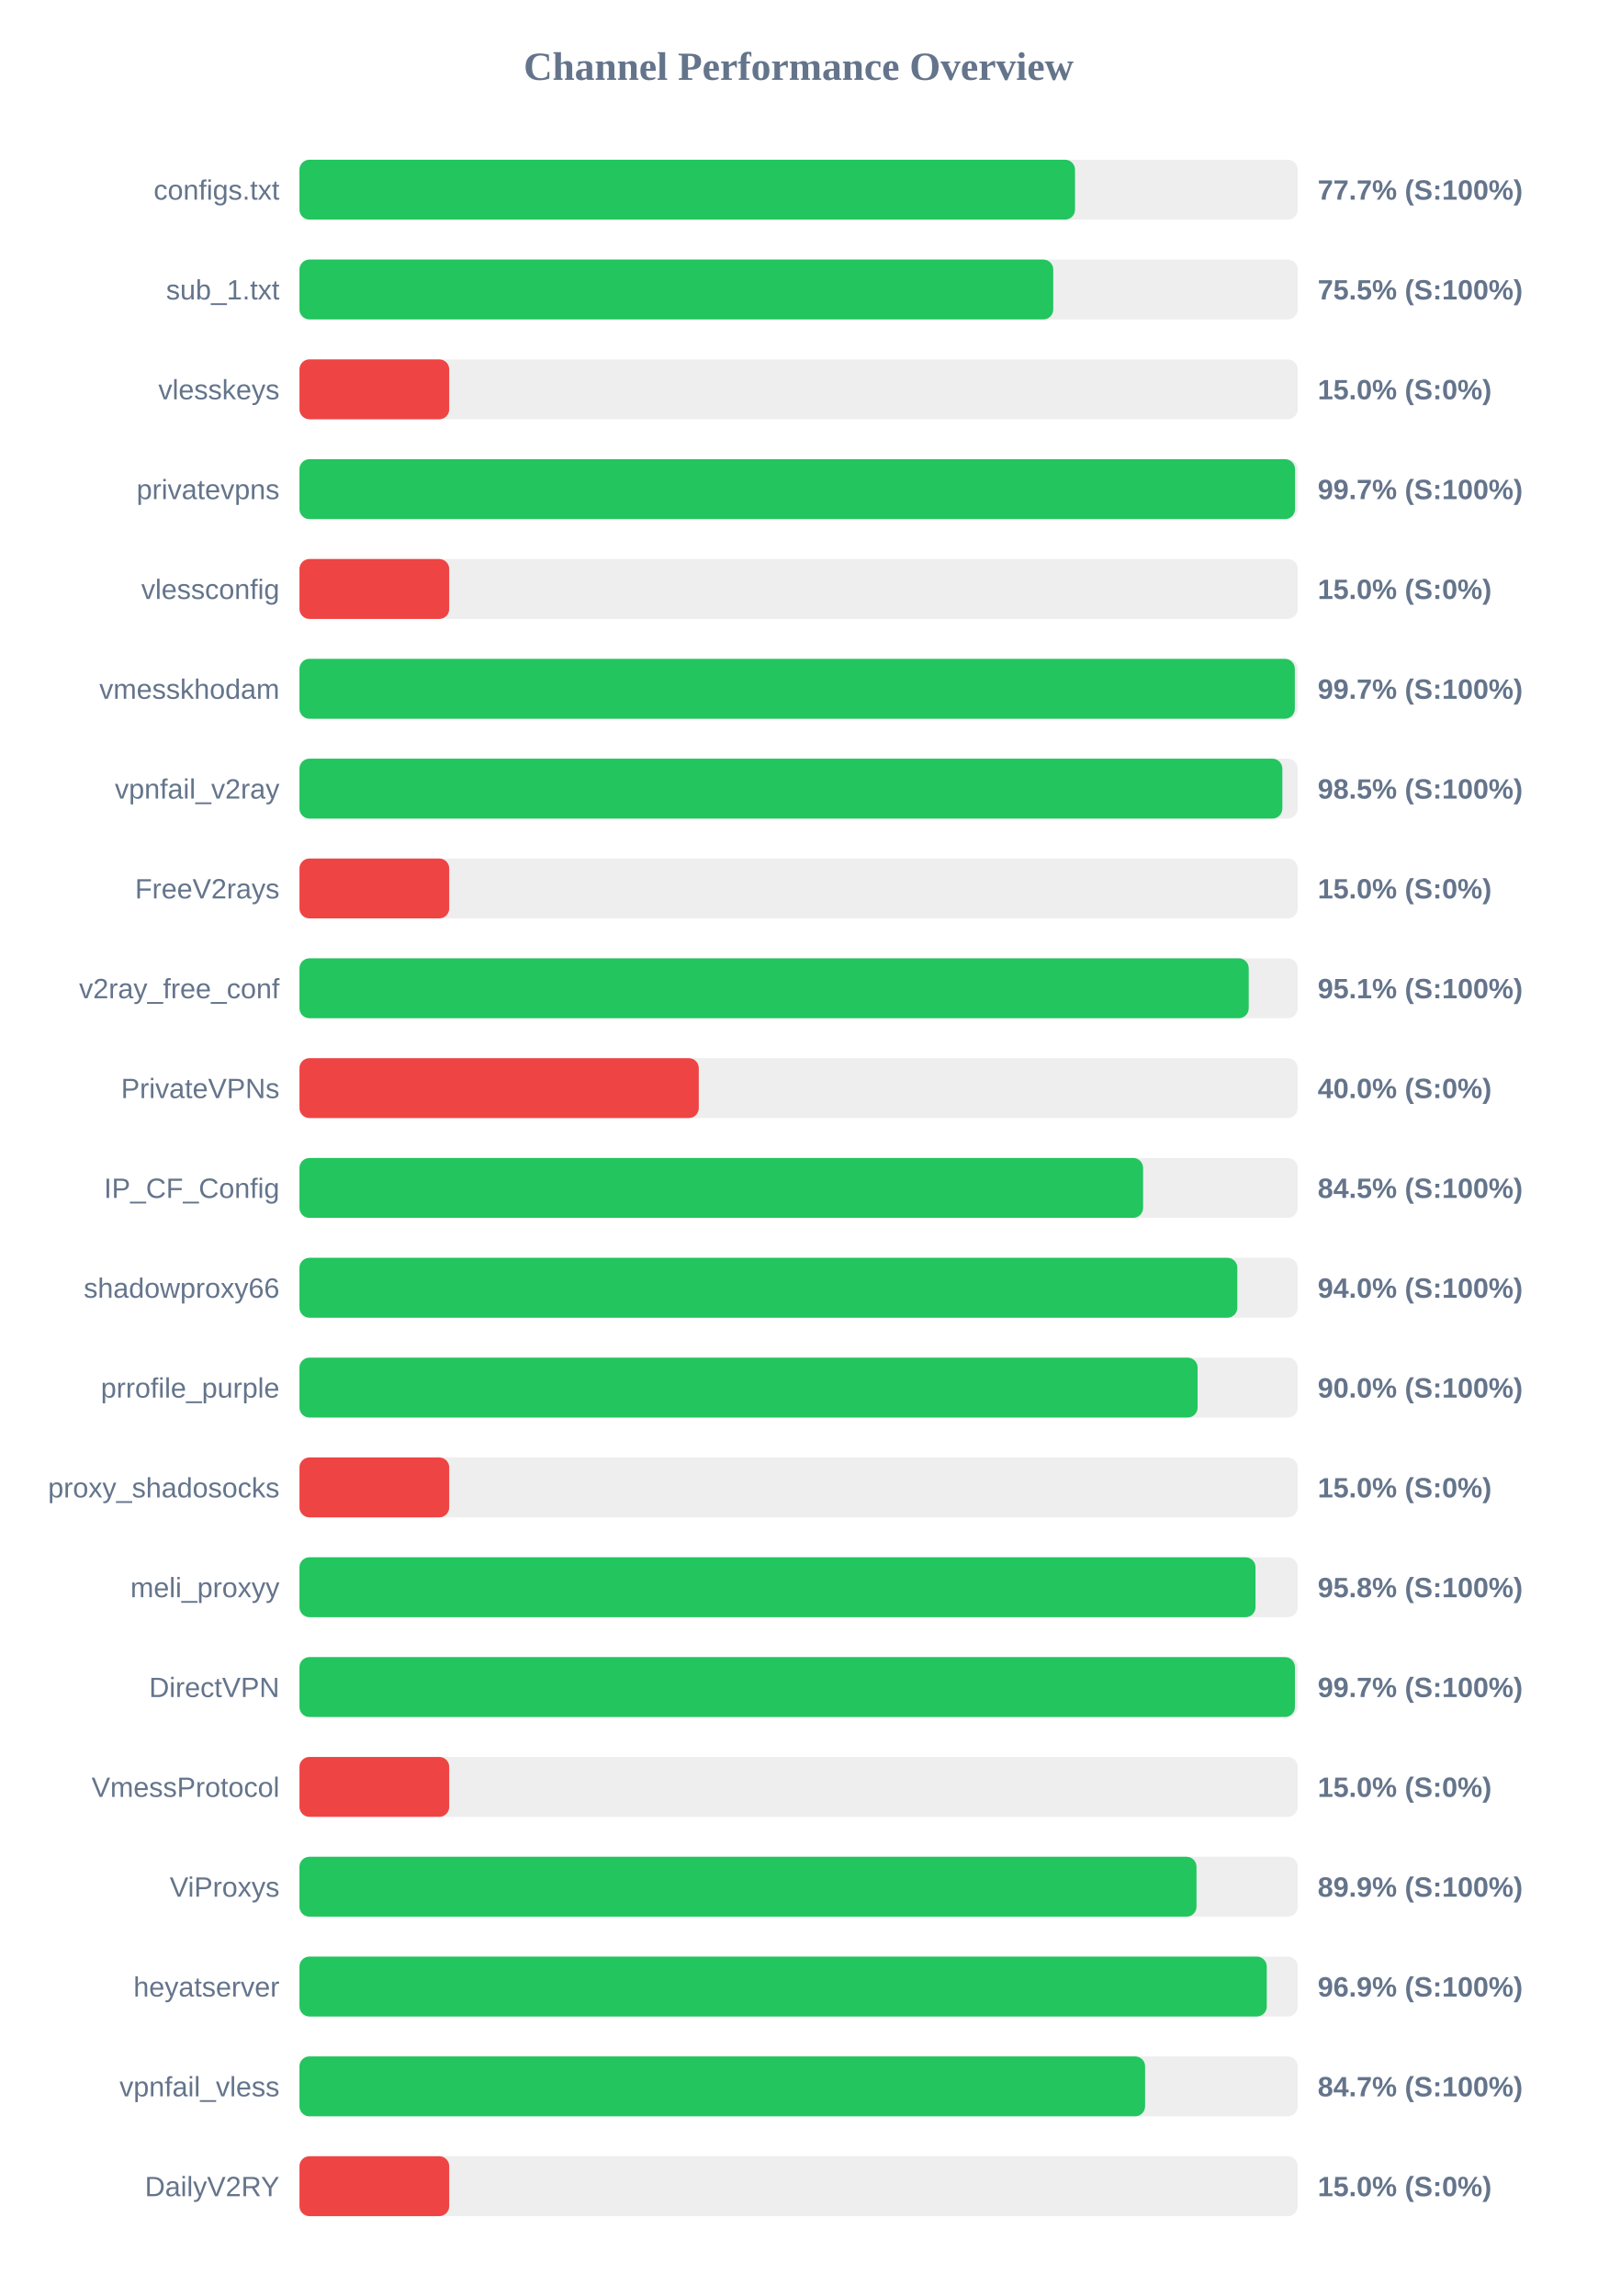
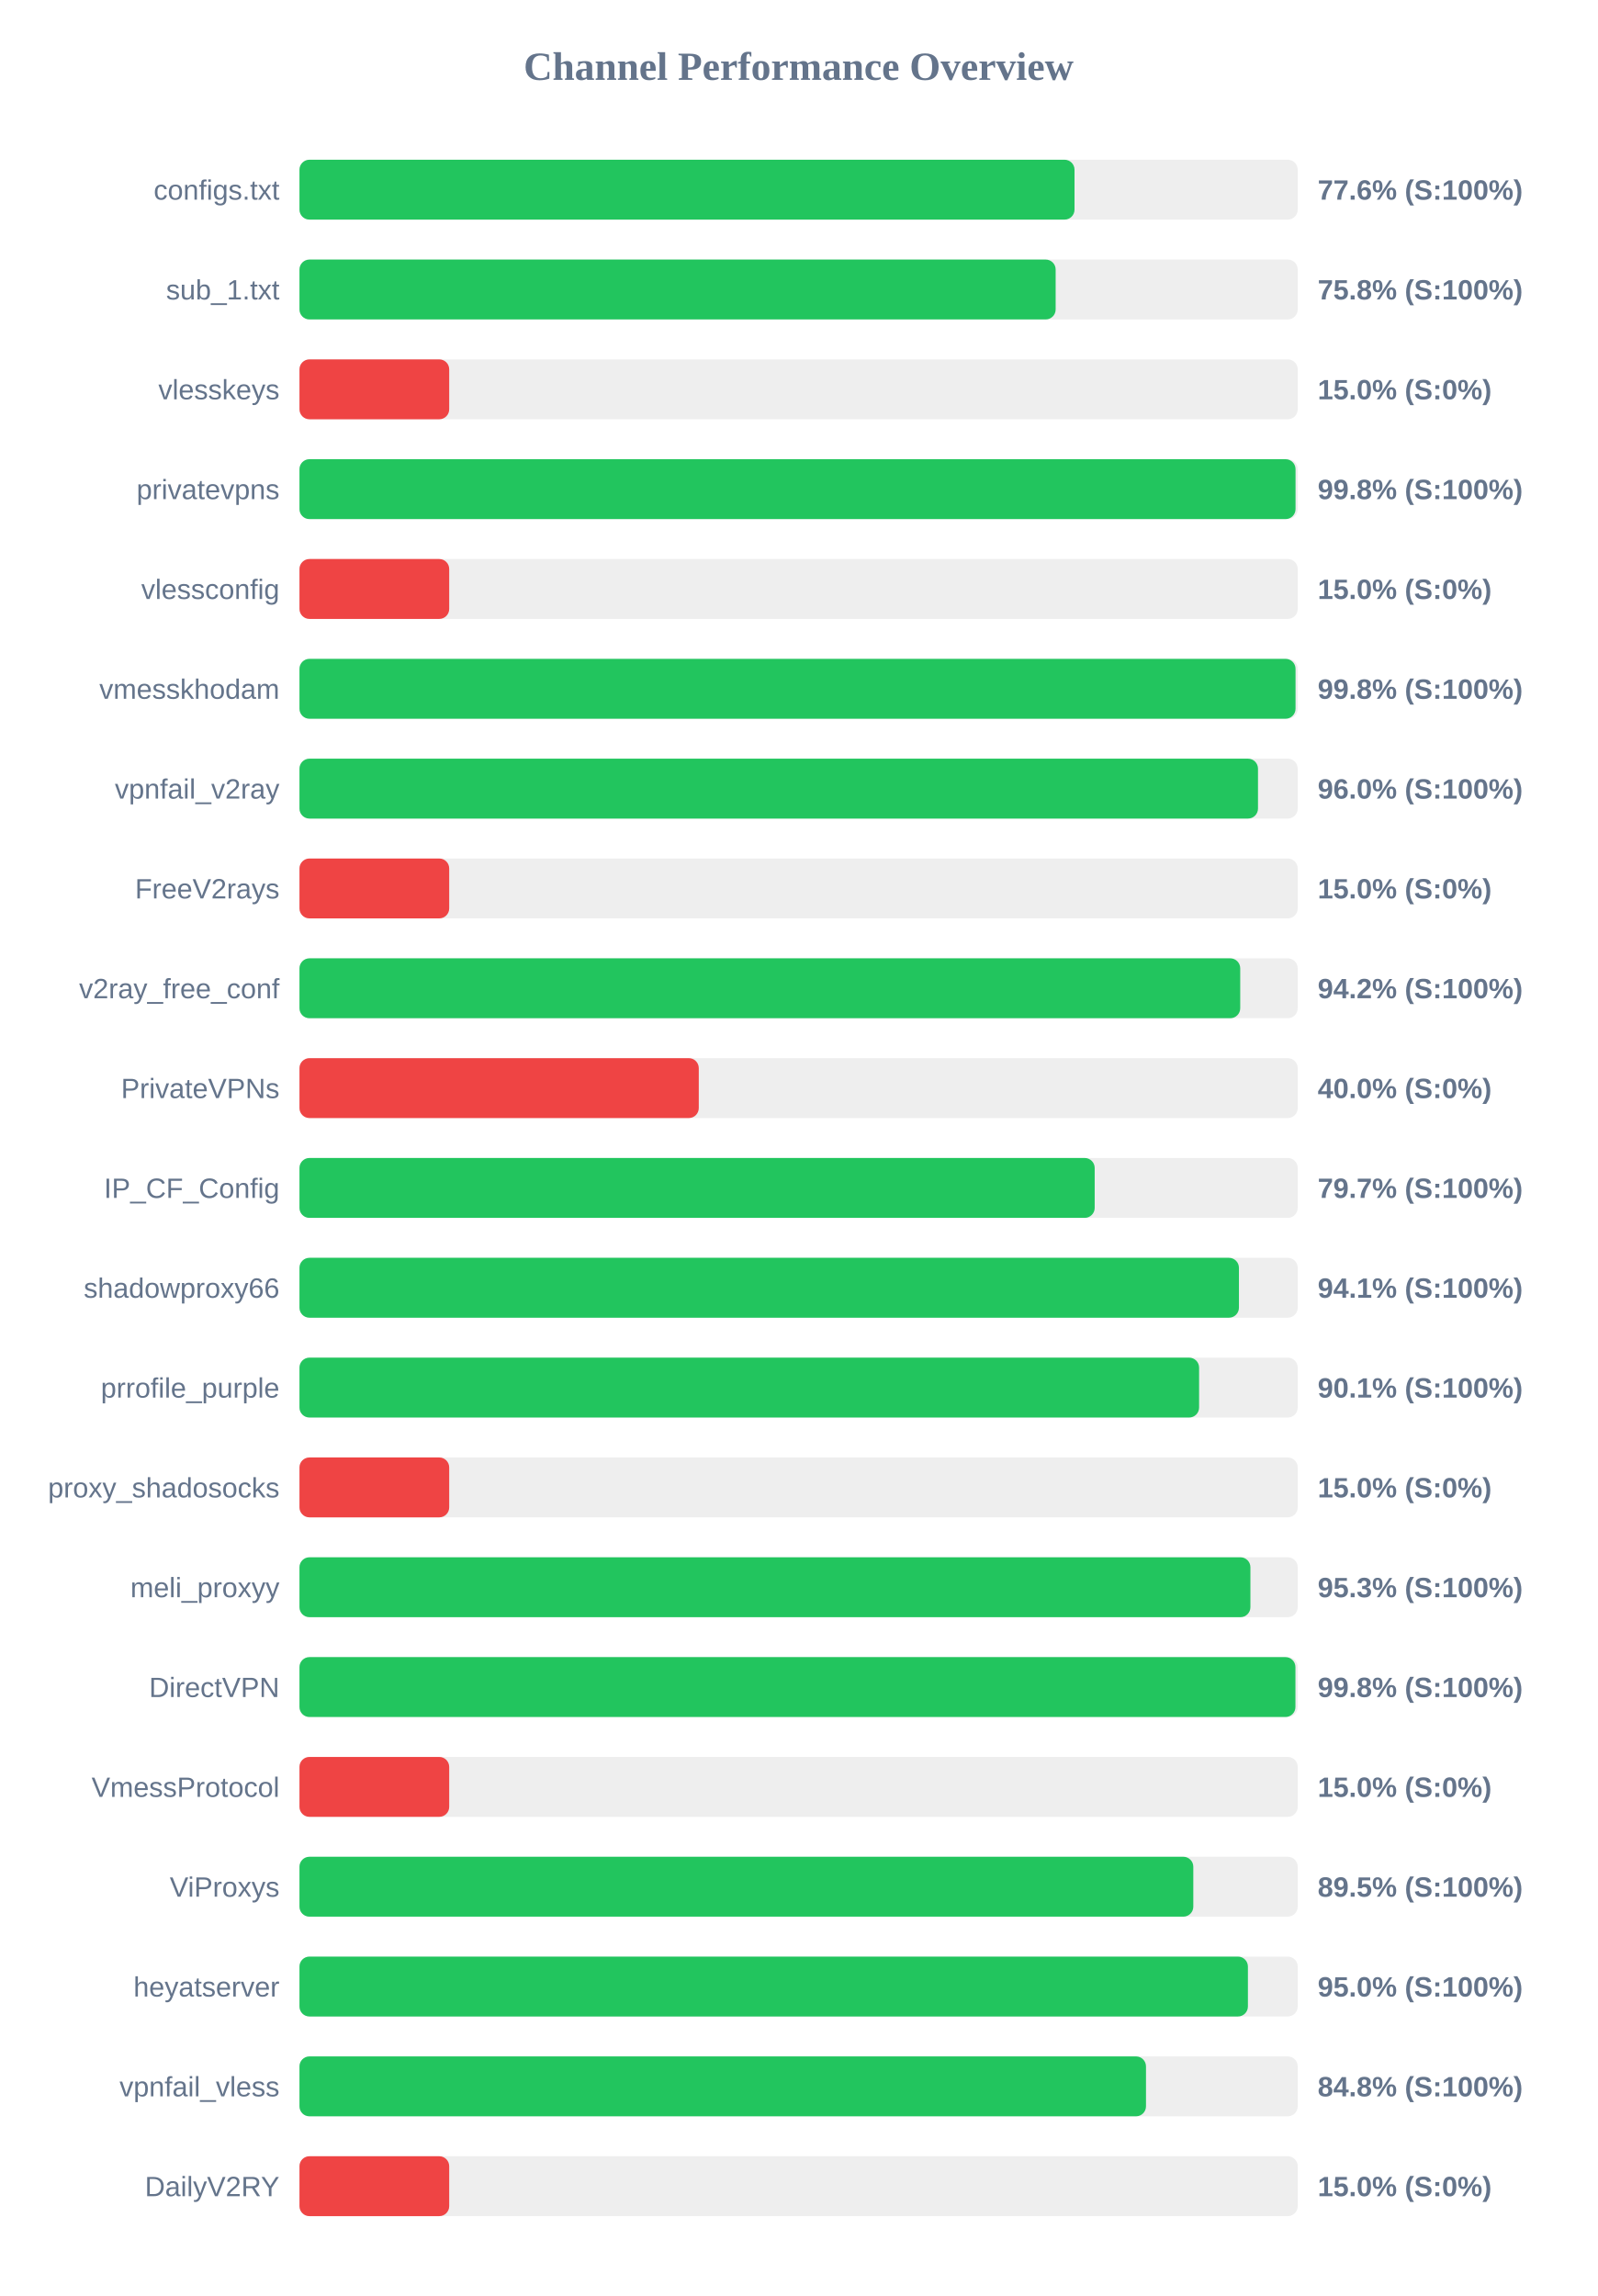
<svg xmlns="http://www.w3.org/2000/svg" width="800" height="1150" version="1.1">
  <style>
        .row { font: 14px Arial; fill: #64748b; }
        .score { font: bold 14px Arial; fill: #64748b; }
    </style>
  <text x="400" y="40" text-anchor="middle" font-size="20px" font-weight="bold" fill="#64748b">Channel Performance Overview</text>
  <rect x="150" y="80" width="500" height="30" fill="#eee" rx="5" />
-   <rect x="150" y="80" width="388.45" height="30" fill="#22c55e" rx="5" />
+   <rect x="150" y="80" width="388.2" height="30" fill="#22c55e" rx="5" />
  <text x="140" y="100" text-anchor="end" class="row">configs.txt</text>
-   <text x="660" y="100" text-anchor="start" class="score">77.7% (S:100%)</text>
+   <text x="660" y="100" text-anchor="start" class="score">77.6% (S:100%)</text>
  <rect x="150" y="130" width="500" height="30" fill="#eee" rx="5" />
-   <rect x="150" y="130" width="377.55" height="30" fill="#22c55e" rx="5" />
+   <rect x="150" y="130" width="378.75" height="30" fill="#22c55e" rx="5" />
  <text x="140" y="150" text-anchor="end" class="row">sub_1.txt</text>
-   <text x="660" y="150" text-anchor="start" class="score">75.5% (S:100%)</text>
+   <text x="660" y="150" text-anchor="start" class="score">75.8% (S:100%)</text>
  <rect x="150" y="180" width="500" height="30" fill="#eee" rx="5" />
  <rect x="150" y="180" width="75.0" height="30" fill="#ef4444" rx="5" />
  <text x="140" y="200" text-anchor="end" class="row">vlesskeys</text>
  <text x="660" y="200" text-anchor="start" class="score">15.0% (S:0%)</text>
  <rect x="150" y="230" width="500" height="30" fill="#eee" rx="5" />
-   <rect x="150" y="230" width="498.65" height="30" fill="#22c55e" rx="5" />
+   <rect x="150" y="230" width="498.9" height="30" fill="#22c55e" rx="5" />
  <text x="140" y="250" text-anchor="end" class="row">privatevpns</text>
-   <text x="660" y="250" text-anchor="start" class="score">99.7% (S:100%)</text>
+   <text x="660" y="250" text-anchor="start" class="score">99.8% (S:100%)</text>
  <rect x="150" y="280" width="500" height="30" fill="#eee" rx="5" />
  <rect x="150" y="280" width="75.0" height="30" fill="#ef4444" rx="5" />
  <text x="140" y="300" text-anchor="end" class="row">vlessconfig</text>
  <text x="660" y="300" text-anchor="start" class="score">15.0% (S:0%)</text>
  <rect x="150" y="330" width="500" height="30" fill="#eee" rx="5" />
-   <rect x="150" y="330" width="498.55" height="30" fill="#22c55e" rx="5" />
+   <rect x="150" y="330" width="498.9" height="30" fill="#22c55e" rx="5" />
  <text x="140" y="350" text-anchor="end" class="row">vmesskhodam</text>
-   <text x="660" y="350" text-anchor="start" class="score">99.7% (S:100%)</text>
+   <text x="660" y="350" text-anchor="start" class="score">99.8% (S:100%)</text>
  <rect x="150" y="380" width="500" height="30" fill="#eee" rx="5" />
-   <rect x="150" y="380" width="492.3" height="30" fill="#22c55e" rx="5" />
+   <rect x="150" y="380" width="480.1" height="30" fill="#22c55e" rx="5" />
  <text x="140" y="400" text-anchor="end" class="row">vpnfail_v2ray</text>
-   <text x="660" y="400" text-anchor="start" class="score">98.5% (S:100%)</text>
+   <text x="660" y="400" text-anchor="start" class="score">96.0% (S:100%)</text>
  <rect x="150" y="430" width="500" height="30" fill="#eee" rx="5" />
  <rect x="150" y="430" width="75.0" height="30" fill="#ef4444" rx="5" />
  <text x="140" y="450" text-anchor="end" class="row">FreeV2rays</text>
  <text x="660" y="450" text-anchor="start" class="score">15.0% (S:0%)</text>
  <rect x="150" y="480" width="500" height="30" fill="#eee" rx="5" />
-   <rect x="150" y="480" width="475.45" height="30" fill="#22c55e" rx="5" />
+   <rect x="150" y="480" width="471.2" height="30" fill="#22c55e" rx="5" />
  <text x="140" y="500" text-anchor="end" class="row">v2ray_free_conf</text>
-   <text x="660" y="500" text-anchor="start" class="score">95.1% (S:100%)</text>
+   <text x="660" y="500" text-anchor="start" class="score">94.2% (S:100%)</text>
  <rect x="150" y="530" width="500" height="30" fill="#eee" rx="5" />
  <rect x="150" y="530" width="200.0" height="30" fill="#ef4444" rx="5" />
  <text x="140" y="550" text-anchor="end" class="row">PrivateVPNs</text>
  <text x="660" y="550" text-anchor="start" class="score">40.0% (S:0%)</text>
  <rect x="150" y="580" width="500" height="30" fill="#eee" rx="5" />
-   <rect x="150" y="580" width="422.55" height="30" fill="#22c55e" rx="5" />
+   <rect x="150" y="580" width="398.3" height="30" fill="#22c55e" rx="5" />
  <text x="140" y="600" text-anchor="end" class="row">IP_CF_Config</text>
-   <text x="660" y="600" text-anchor="start" class="score">84.5% (S:100%)</text>
+   <text x="660" y="600" text-anchor="start" class="score">79.7% (S:100%)</text>
  <rect x="150" y="630" width="500" height="30" fill="#eee" rx="5" />
-   <rect x="150" y="630" width="469.75" height="30" fill="#22c55e" rx="5" />
+   <rect x="150" y="630" width="470.55" height="30" fill="#22c55e" rx="5" />
  <text x="140" y="650" text-anchor="end" class="row">shadowproxy66</text>
-   <text x="660" y="650" text-anchor="start" class="score">94.0% (S:100%)</text>
+   <text x="660" y="650" text-anchor="start" class="score">94.1% (S:100%)</text>
  <rect x="150" y="680" width="500" height="30" fill="#eee" rx="5" />
-   <rect x="150" y="680" width="449.85" height="30" fill="#22c55e" rx="5" />
+   <rect x="150" y="680" width="450.6" height="30" fill="#22c55e" rx="5" />
  <text x="140" y="700" text-anchor="end" class="row">prrofile_purple</text>
-   <text x="660" y="700" text-anchor="start" class="score">90.0% (S:100%)</text>
+   <text x="660" y="700" text-anchor="start" class="score">90.1% (S:100%)</text>
  <rect x="150" y="730" width="500" height="30" fill="#eee" rx="5" />
  <rect x="150" y="730" width="75.0" height="30" fill="#ef4444" rx="5" />
  <text x="140" y="750" text-anchor="end" class="row">proxy_shadosocks</text>
  <text x="660" y="750" text-anchor="start" class="score">15.0% (S:0%)</text>
  <rect x="150" y="780" width="500" height="30" fill="#eee" rx="5" />
-   <rect x="150" y="780" width="478.85" height="30" fill="#22c55e" rx="5" />
+   <rect x="150" y="780" width="476.3" height="30" fill="#22c55e" rx="5" />
  <text x="140" y="800" text-anchor="end" class="row">meli_proxyy</text>
-   <text x="660" y="800" text-anchor="start" class="score">95.8% (S:100%)</text>
+   <text x="660" y="800" text-anchor="start" class="score">95.3% (S:100%)</text>
  <rect x="150" y="830" width="500" height="30" fill="#eee" rx="5" />
-   <rect x="150" y="830" width="498.6" height="30" fill="#22c55e" rx="5" />
+   <rect x="150" y="830" width="498.85" height="30" fill="#22c55e" rx="5" />
  <text x="140" y="850" text-anchor="end" class="row">DirectVPN</text>
-   <text x="660" y="850" text-anchor="start" class="score">99.7% (S:100%)</text>
+   <text x="660" y="850" text-anchor="start" class="score">99.8% (S:100%)</text>
  <rect x="150" y="880" width="500" height="30" fill="#eee" rx="5" />
  <rect x="150" y="880" width="75.0" height="30" fill="#ef4444" rx="5" />
  <text x="140" y="900" text-anchor="end" class="row">VmessProtocol</text>
  <text x="660" y="900" text-anchor="start" class="score">15.0% (S:0%)</text>
  <rect x="150" y="930" width="500" height="30" fill="#eee" rx="5" />
-   <rect x="150" y="930" width="449.3" height="30" fill="#22c55e" rx="5" />
+   <rect x="150" y="930" width="447.7" height="30" fill="#22c55e" rx="5" />
  <text x="140" y="950" text-anchor="end" class="row">ViProxys</text>
-   <text x="660" y="950" text-anchor="start" class="score">89.9% (S:100%)</text>
+   <text x="660" y="950" text-anchor="start" class="score">89.5% (S:100%)</text>
  <rect x="150" y="980" width="500" height="30" fill="#eee" rx="5" />
-   <rect x="150" y="980" width="484.5" height="30" fill="#22c55e" rx="5" />
+   <rect x="150" y="980" width="475.05" height="30" fill="#22c55e" rx="5" />
  <text x="140" y="1000" text-anchor="end" class="row">heyatserver</text>
-   <text x="660" y="1000" text-anchor="start" class="score">96.9% (S:100%)</text>
+   <text x="660" y="1000" text-anchor="start" class="score">95.0% (S:100%)</text>
  <rect x="150" y="1030" width="500" height="30" fill="#eee" rx="5" />
-   <rect x="150" y="1030" width="423.55" height="30" fill="#22c55e" rx="5" />
+   <rect x="150" y="1030" width="424.0" height="30" fill="#22c55e" rx="5" />
  <text x="140" y="1050" text-anchor="end" class="row">vpnfail_vless</text>
-   <text x="660" y="1050" text-anchor="start" class="score">84.7% (S:100%)</text>
+   <text x="660" y="1050" text-anchor="start" class="score">84.8% (S:100%)</text>
  <rect x="150" y="1080" width="500" height="30" fill="#eee" rx="5" />
  <rect x="150" y="1080" width="75.0" height="30" fill="#ef4444" rx="5" />
  <text x="140" y="1100" text-anchor="end" class="row">DailyV2RY</text>
  <text x="660" y="1100" text-anchor="start" class="score">15.0% (S:0%)</text>
</svg>
